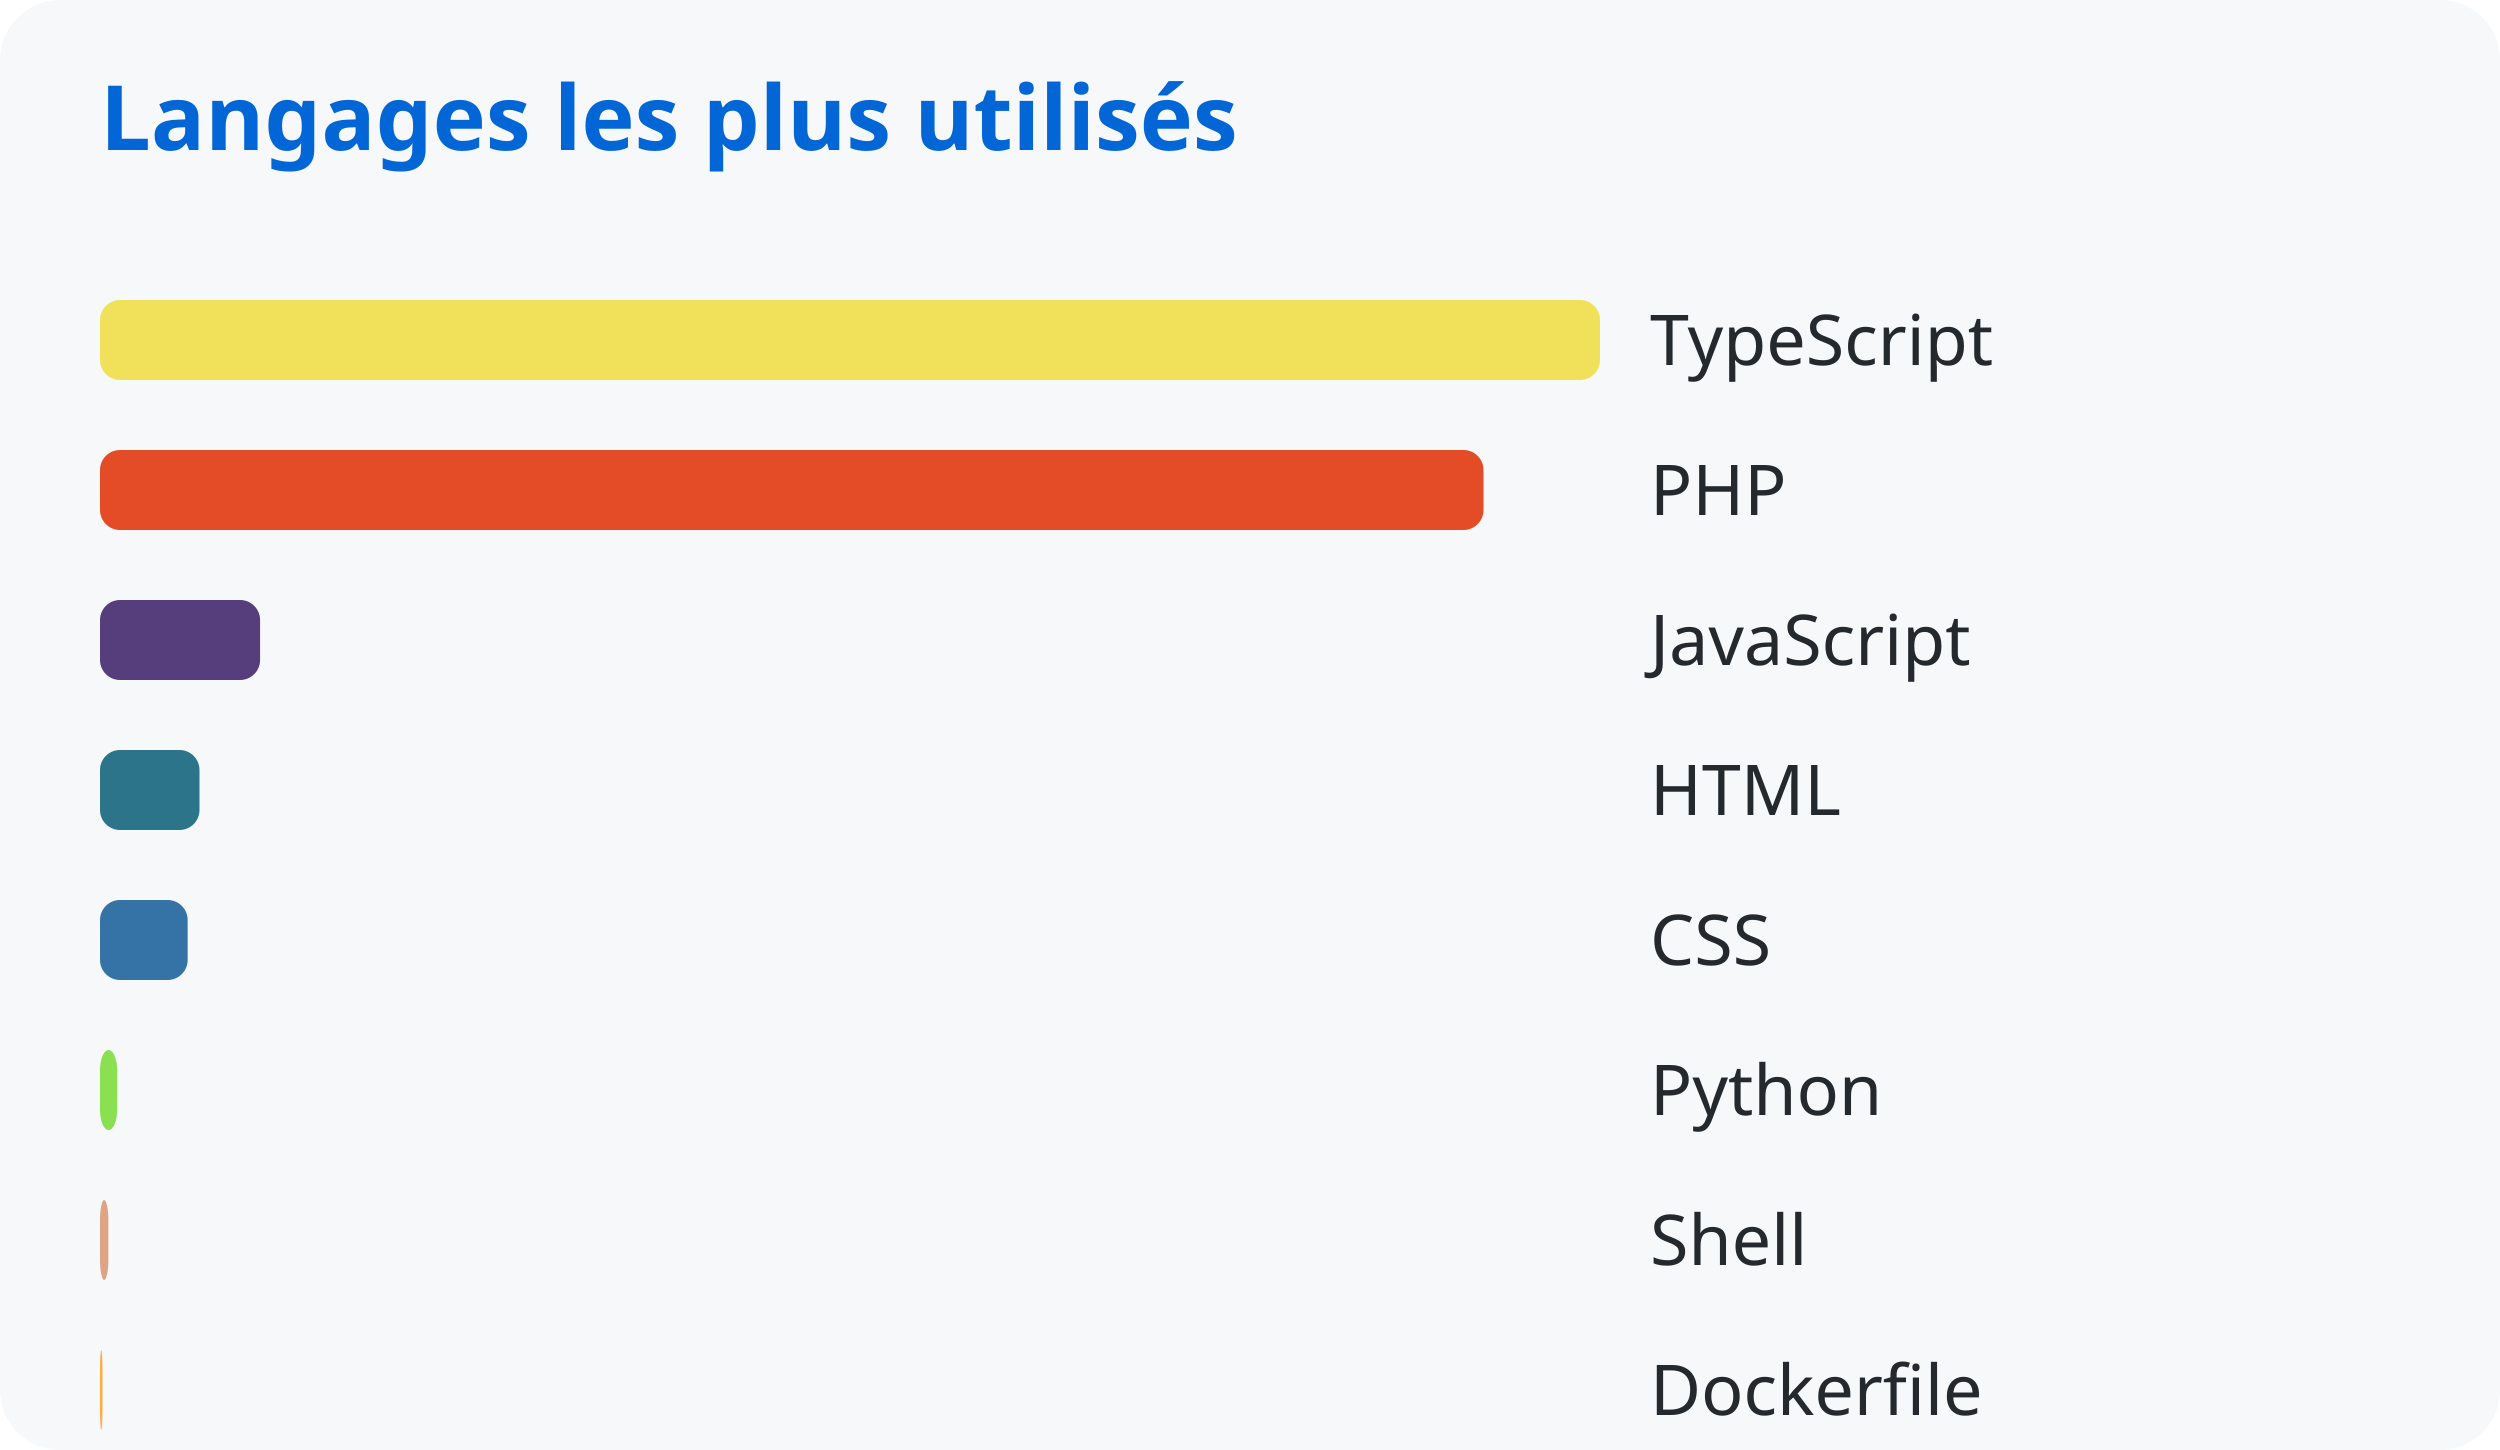
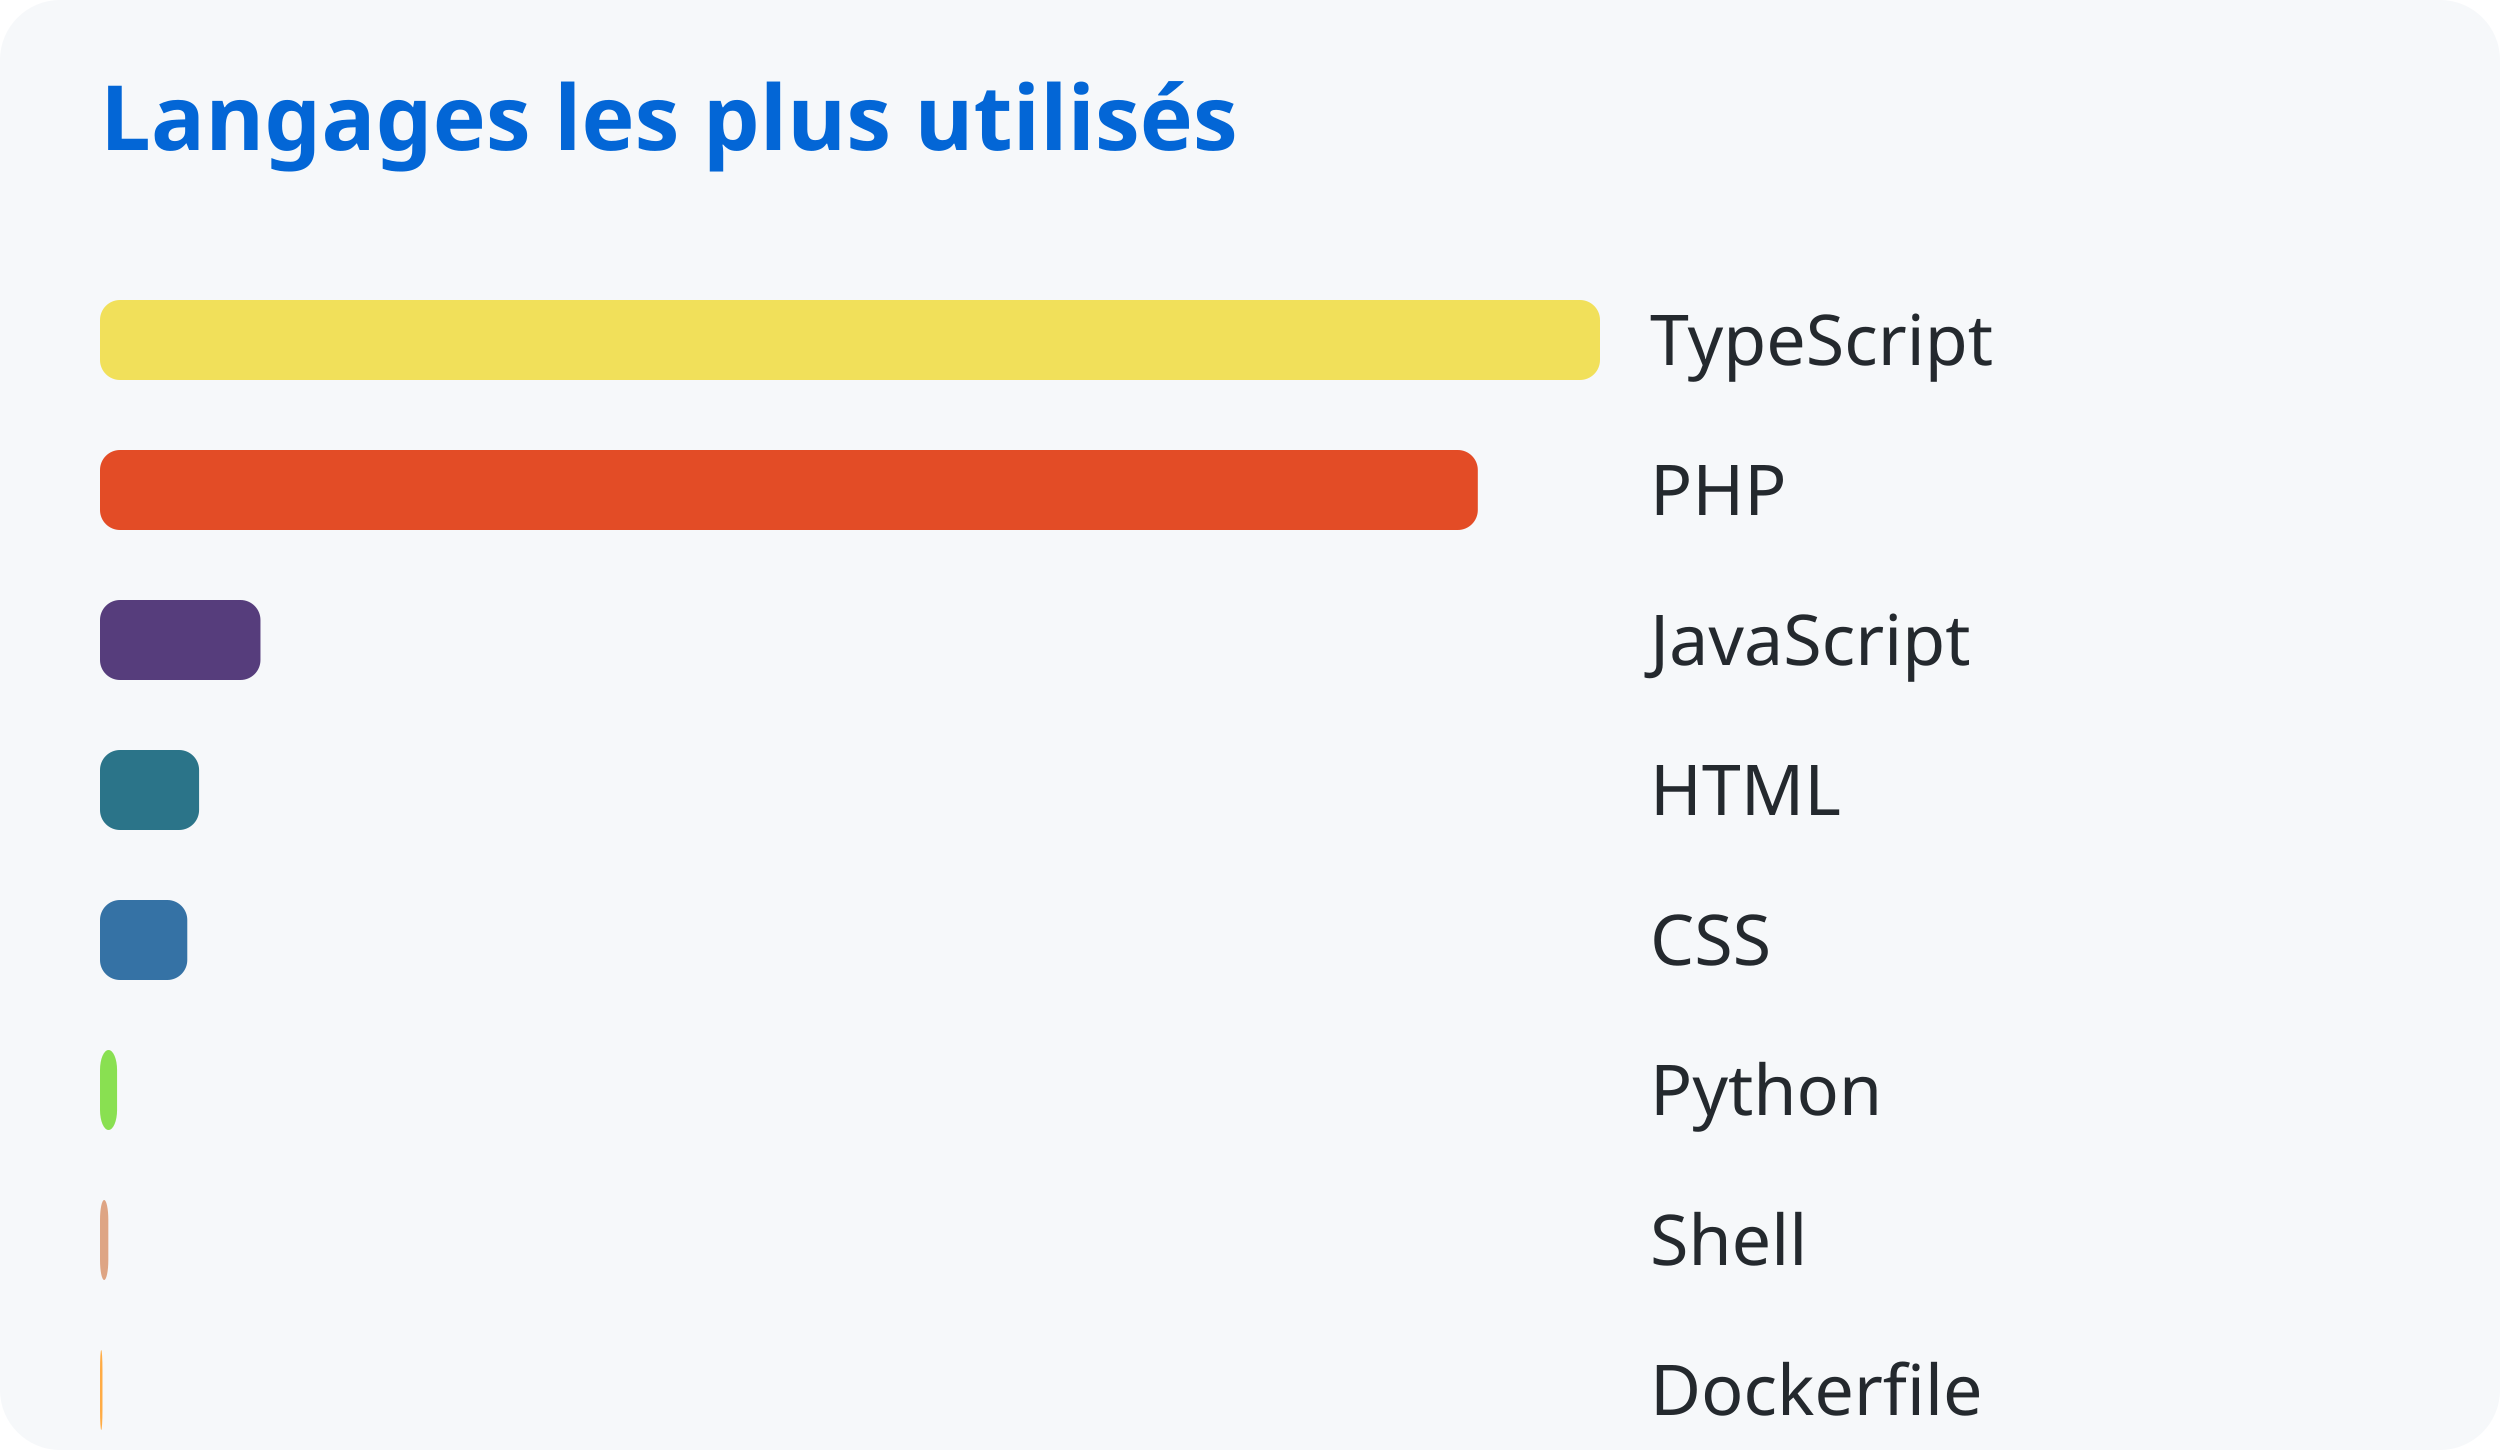
<svg xmlns="http://www.w3.org/2000/svg" width="500" height="290">
  <style>
      text { font-family: system-ui, sans-serif; }
      .title { fill: #0366d6; font-size: 18px; font-weight: bold; }
      .lang { fill: #24292e; font-size: 14px; }
    </style>
  <rect width="100%" height="100%" fill="#f6f8fa" rx="12" />
  <text x="20" y="30" class="title">Langages les plus utilisés</text>
  <rect x="20" y="60" width="300.0" height="16" rx="4" fill="#f1e05a" />
  <text x="330" y="73" class="lang">TypeScript</text>
-   <rect x="20" y="90" width="276.705" height="16" rx="4" fill="#e34c26" />
+   <rect x="20" y="90" width="275.562" height="16" rx="4" fill="#e34c26" />
  <text x="330" y="103" class="lang">PHP</text>
-   <rect x="20" y="120" width="32.018" height="16" rx="4" fill="#563d7c" />
+   <rect x="20" y="120" width="32.093" height="16" rx="4" fill="#563d7c" />
  <text x="330" y="133" class="lang">JavaScript</text>
-   <rect x="20" y="150" width="19.9" height="16" rx="4" fill="#2b7489" />
+   <rect x="20" y="150" width="19.818" height="16" rx="4" fill="#2b7489" />
  <text x="330" y="163" class="lang">HTML</text>
-   <rect x="20" y="180" width="17.53" height="16" rx="4" fill="#3572a5" />
+   <rect x="20" y="180" width="17.457" height="16" rx="4" fill="#3572a5" />
  <text x="330" y="193" class="lang">CSS</text>
-   <rect x="20" y="210" width="3.43" height="16" rx="4" fill="#89e051" />
+   <rect x="20" y="210" width="3.416" height="16" rx="4" fill="#89e051" />
  <text x="330" y="223" class="lang">Python</text>
-   <rect x="20" y="240" width="1.674" height="16" rx="4" fill="#dea584" />
+   <rect x="20" y="240" width="1.667" height="16" rx="4" fill="#dea584" />
  <text x="330" y="253" class="lang">Shell</text>
-   <rect x="20" y="270" width="0.496" height="16" rx="4" fill="#ffac45" />
+   <rect x="20" y="270" width="0.494" height="16" rx="4" fill="#ffac45" />
  <text x="330" y="283" class="lang">Dockerfile</text>
</svg>
